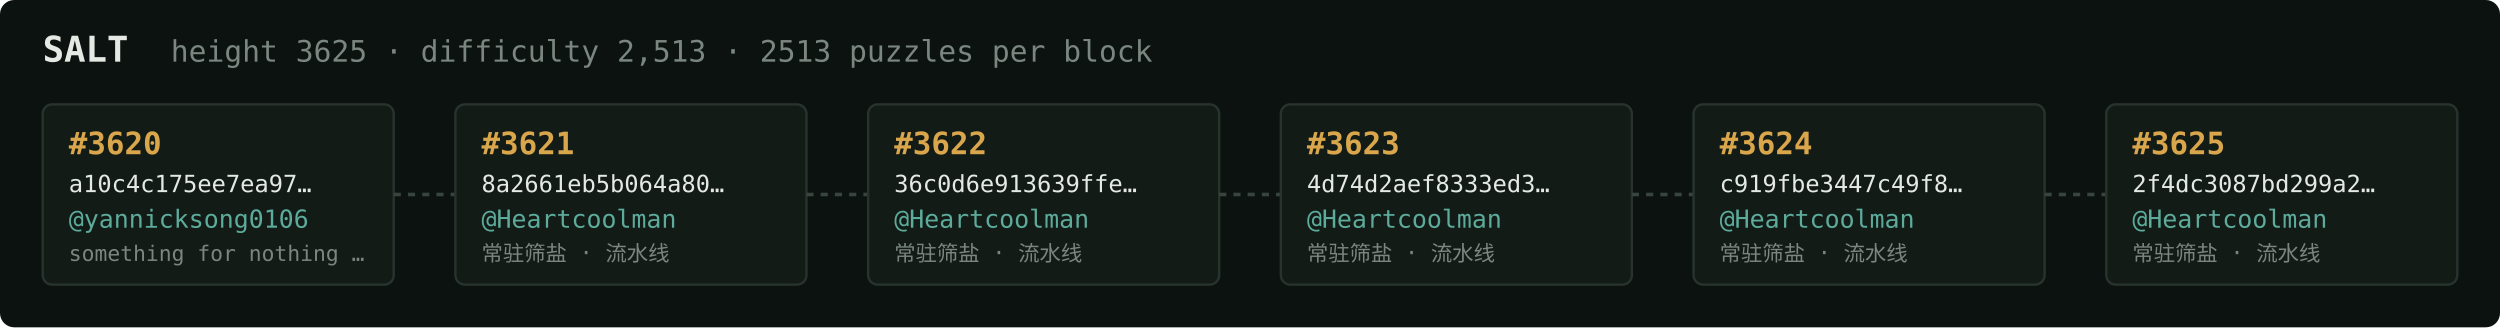
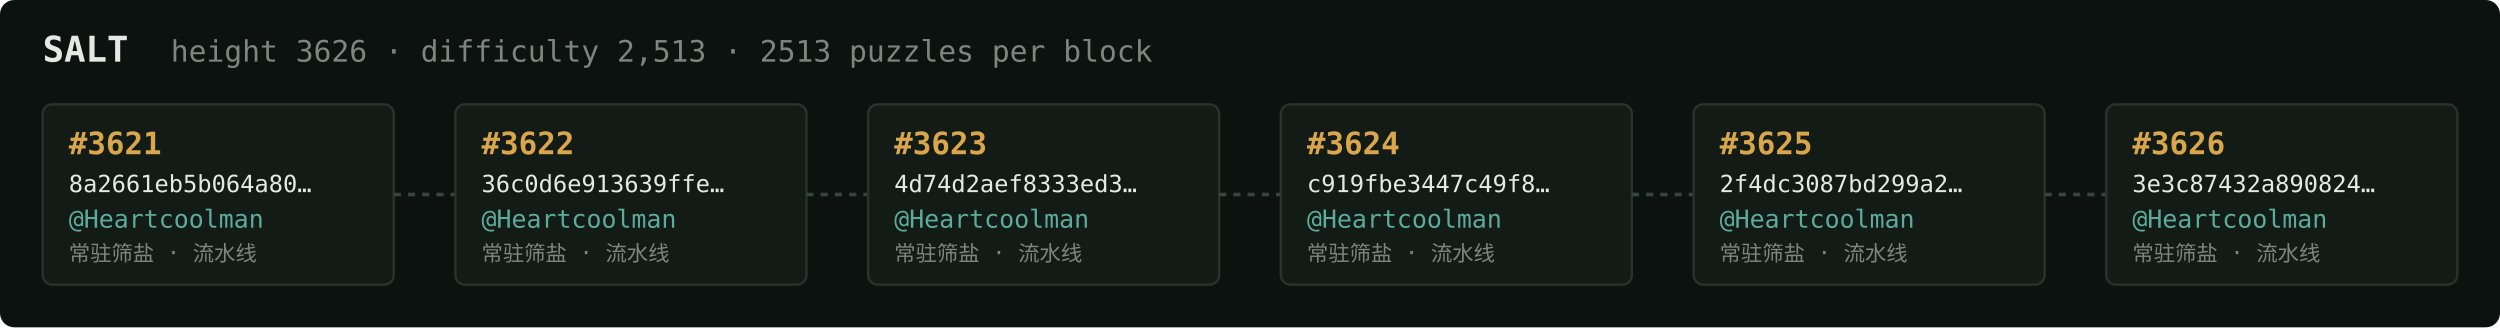
<svg xmlns="http://www.w3.org/2000/svg" width="1054" height="138" viewBox="0 0 1054 138" font-family="ui-monospace,SFMono-Regular,Menlo,monospace">
  <rect fill="#0c1210" width="1054" height="138" rx="6" />
  <text x="18" y="26" fill="#e5e9e3" font-size="15" font-weight="700">SALT</text>
-   <text x="72" y="26" fill="#7a867f" font-size="12.5">height 3625 · difficulty 2,513 · 2513 puzzles per block</text>
+   <text x="72" y="26" fill="#7a867f" font-size="12.5">height 3626 · difficulty 2,513 · 2513 puzzles per block</text>
  <rect x="18" y="44" width="148" height="76" rx="4" fill="#131b17" stroke="#28332e" stroke-width="1" />
-   <text x="29" y="65" fill="#d9a64c" font-size="13" font-weight="700">#3620</text>
-   <text x="29" y="81" fill="#e5e9e3" font-size="10">a10c4c175ee7ea97…</text>
-   <text x="29" y="96" fill="#5cab9b" font-size="10.5">@yannicksong0106</text>
-   <text x="29" y="110" fill="#7a867f" font-size="9">something for nothing …</text>
+   <text x="29" y="65" fill="#d9a64c" font-size="13" font-weight="700">#3621</text>
+   <text x="29" y="81" fill="#e5e9e3" font-size="10">8a2661eb5b064a80…</text>
+   <text x="29" y="96" fill="#5cab9b" font-size="10.5">@Heartcoolman</text>
+   <text x="29" y="110" fill="#7a867f" font-size="9">常驻筛盐 · 流水线</text>
  <line x1="166" y1="82.0" x2="192" y2="82.0" stroke="#38443e" stroke-width="1.5" stroke-dasharray="3 3" />
  <rect x="192" y="44" width="148" height="76" rx="4" fill="#131b17" stroke="#28332e" stroke-width="1" />
-   <text x="203" y="65" fill="#d9a64c" font-size="13" font-weight="700">#3621</text>
-   <text x="203" y="81" fill="#e5e9e3" font-size="10">8a2661eb5b064a80…</text>
+   <text x="203" y="65" fill="#d9a64c" font-size="13" font-weight="700">#3622</text>
+   <text x="203" y="81" fill="#e5e9e3" font-size="10">36c0d6e913639ffe…</text>
  <text x="203" y="96" fill="#5cab9b" font-size="10.5">@Heartcoolman</text>
  <text x="203" y="110" fill="#7a867f" font-size="9">常驻筛盐 · 流水线</text>
  <line x1="340" y1="82.0" x2="366" y2="82.0" stroke="#38443e" stroke-width="1.5" stroke-dasharray="3 3" />
  <rect x="366" y="44" width="148" height="76" rx="4" fill="#131b17" stroke="#28332e" stroke-width="1" />
-   <text x="377" y="65" fill="#d9a64c" font-size="13" font-weight="700">#3622</text>
-   <text x="377" y="81" fill="#e5e9e3" font-size="10">36c0d6e913639ffe…</text>
+   <text x="377" y="65" fill="#d9a64c" font-size="13" font-weight="700">#3623</text>
+   <text x="377" y="81" fill="#e5e9e3" font-size="10">4d74d2aef8333ed3…</text>
  <text x="377" y="96" fill="#5cab9b" font-size="10.5">@Heartcoolman</text>
  <text x="377" y="110" fill="#7a867f" font-size="9">常驻筛盐 · 流水线</text>
  <line x1="514" y1="82.0" x2="540" y2="82.0" stroke="#38443e" stroke-width="1.5" stroke-dasharray="3 3" />
  <rect x="540" y="44" width="148" height="76" rx="4" fill="#131b17" stroke="#28332e" stroke-width="1" />
-   <text x="551" y="65" fill="#d9a64c" font-size="13" font-weight="700">#3623</text>
-   <text x="551" y="81" fill="#e5e9e3" font-size="10">4d74d2aef8333ed3…</text>
+   <text x="551" y="65" fill="#d9a64c" font-size="13" font-weight="700">#3624</text>
+   <text x="551" y="81" fill="#e5e9e3" font-size="10">c919fbe3447c49f8…</text>
  <text x="551" y="96" fill="#5cab9b" font-size="10.5">@Heartcoolman</text>
  <text x="551" y="110" fill="#7a867f" font-size="9">常驻筛盐 · 流水线</text>
  <line x1="688" y1="82.0" x2="714" y2="82.0" stroke="#38443e" stroke-width="1.5" stroke-dasharray="3 3" />
  <rect x="714" y="44" width="148" height="76" rx="4" fill="#131b17" stroke="#28332e" stroke-width="1" />
-   <text x="725" y="65" fill="#d9a64c" font-size="13" font-weight="700">#3624</text>
-   <text x="725" y="81" fill="#e5e9e3" font-size="10">c919fbe3447c49f8…</text>
+   <text x="725" y="65" fill="#d9a64c" font-size="13" font-weight="700">#3625</text>
+   <text x="725" y="81" fill="#e5e9e3" font-size="10">2f4dc3087bd299a2…</text>
  <text x="725" y="96" fill="#5cab9b" font-size="10.5">@Heartcoolman</text>
  <text x="725" y="110" fill="#7a867f" font-size="9">常驻筛盐 · 流水线</text>
  <line x1="862" y1="82.0" x2="888" y2="82.0" stroke="#38443e" stroke-width="1.5" stroke-dasharray="3 3" />
  <rect x="888" y="44" width="148" height="76" rx="4" fill="#131b17" stroke="#28332e" stroke-width="1" />
-   <text x="899" y="65" fill="#d9a64c" font-size="13" font-weight="700">#3625</text>
-   <text x="899" y="81" fill="#e5e9e3" font-size="10">2f4dc3087bd299a2…</text>
+   <text x="899" y="65" fill="#d9a64c" font-size="13" font-weight="700">#3626</text>
+   <text x="899" y="81" fill="#e5e9e3" font-size="10">3e3c87432a890824…</text>
  <text x="899" y="96" fill="#5cab9b" font-size="10.5">@Heartcoolman</text>
  <text x="899" y="110" fill="#7a867f" font-size="9">常驻筛盐 · 流水线</text>
</svg>
